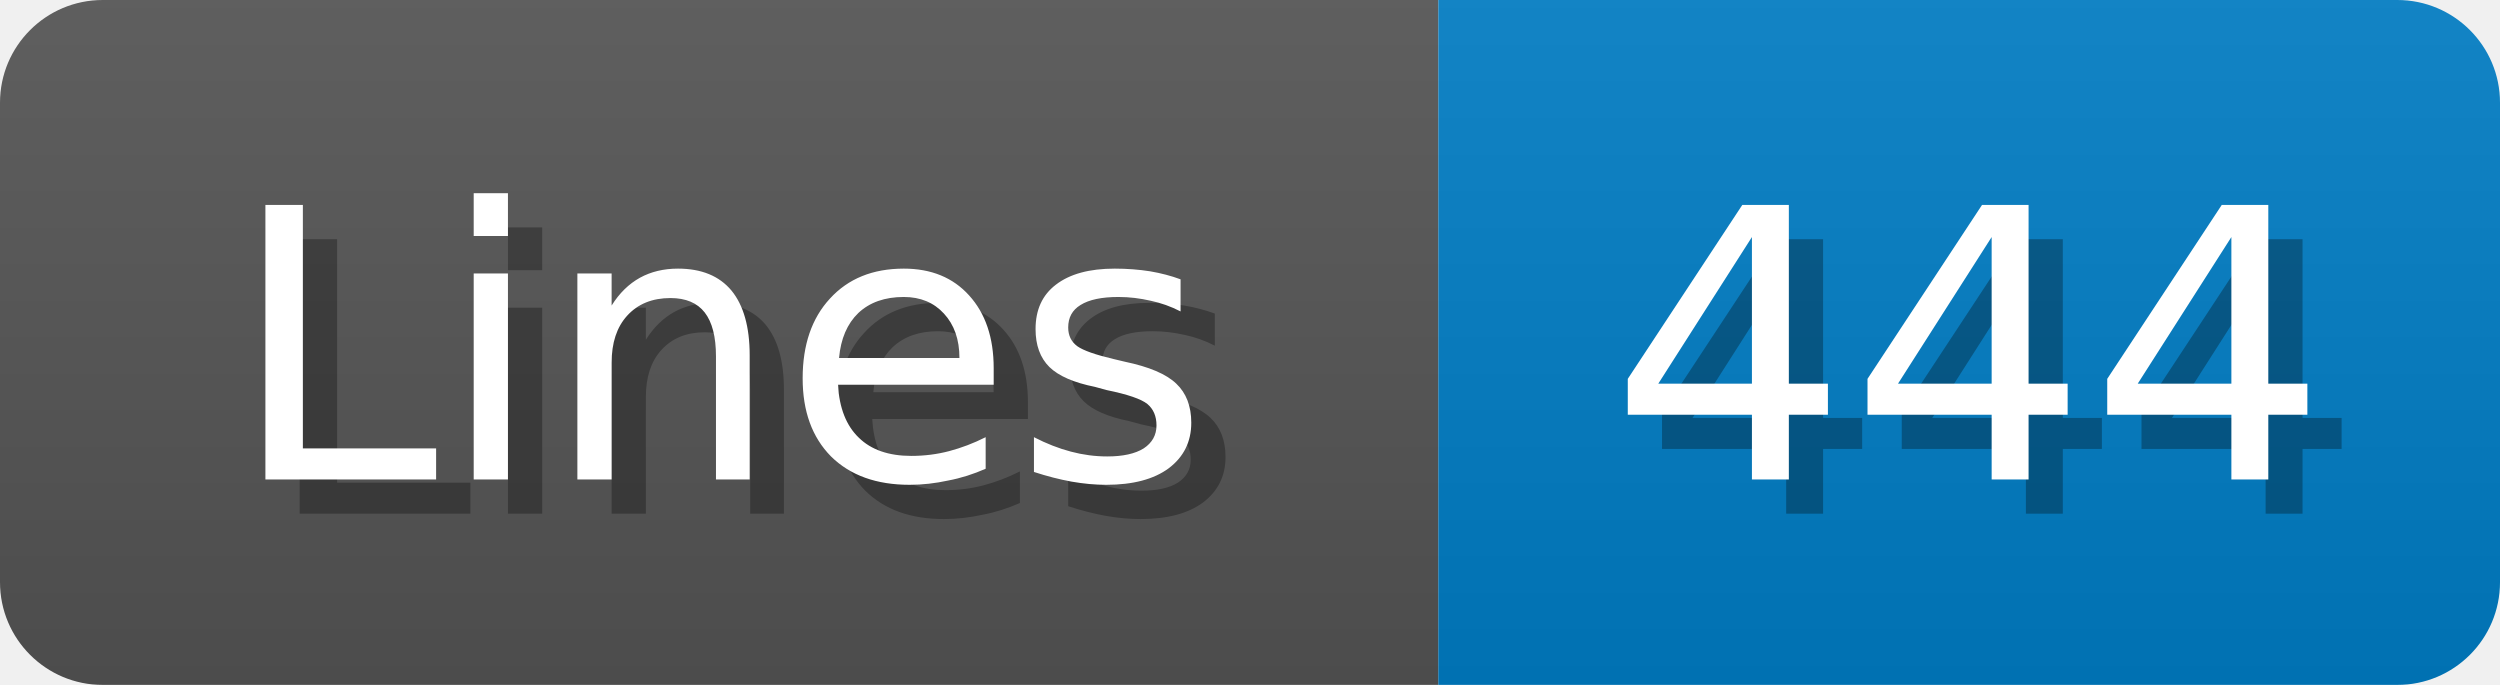
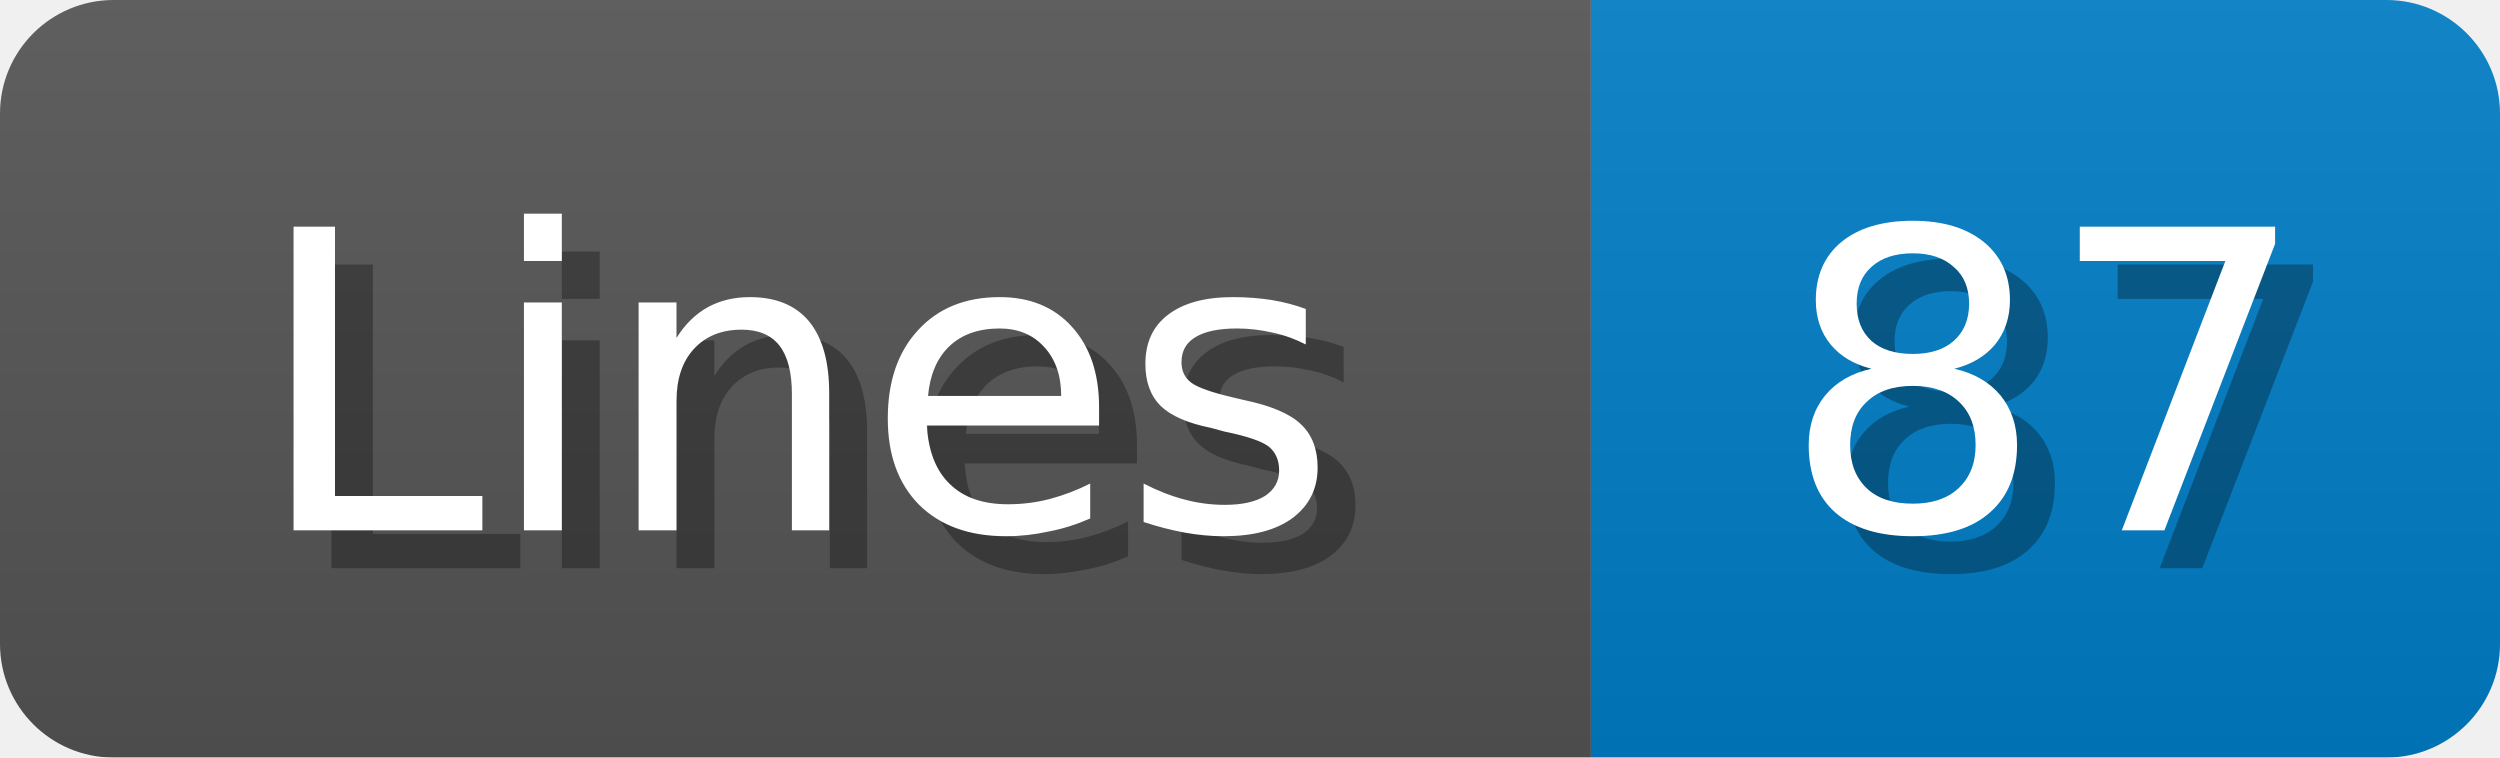
- <svg xmlns="http://www.w3.org/2000/svg" width="73" height="20">
+ <svg xmlns="http://www.w3.org/2000/svg" width="66" height="20">
  <linearGradient id="b" x2="0" y2="100%">
    <stop offset="0" stop-color="#bbb" stop-opacity=".1" />
    <stop offset="1" stop-opacity=".1" />
  </linearGradient>
  <mask id="anybadge_1">
-     <rect width="73" height="20" rx="3" fill="#fff" />
+     <rect width="66" height="20" rx="3" fill="#fff" />
  </mask>
  <g mask="url(#anybadge_1)">
    <path fill="#555" d="M0 0h42v20H0z" />
-     <path fill="#007ec6" d="M42 0h31v20H42z" />
-     <path fill="url(#b)" d="M0 0h73v20H0z" />
+     <path fill="#007ec6" d="M42 0h24v20H42z" />
+     <path fill="url(#b)" d="M0 0h66v20H0z" />
  </g>
  <g fill="#fff" text-anchor="middle" font-family="DejaVu Sans,Verdana,Geneva,sans-serif" font-size="11">
    <text x="22.0" y="15" fill="#010101" fill-opacity=".3">Lines</text>
    <text x="21.0" y="14">Lines</text>
  </g>
  <g fill="#fff" text-anchor="middle" font-family="DejaVu Sans,Verdana,Geneva,sans-serif" font-size="11">
-     <text x="58.5" y="15" fill="#010101" fill-opacity=".3">444</text>
-     <text x="57.5" y="14">444</text>
+     <text x="55.0" y="15" fill="#010101" fill-opacity=".3">87</text>
+     <text x="54.0" y="14">87</text>
  </g>
</svg>
